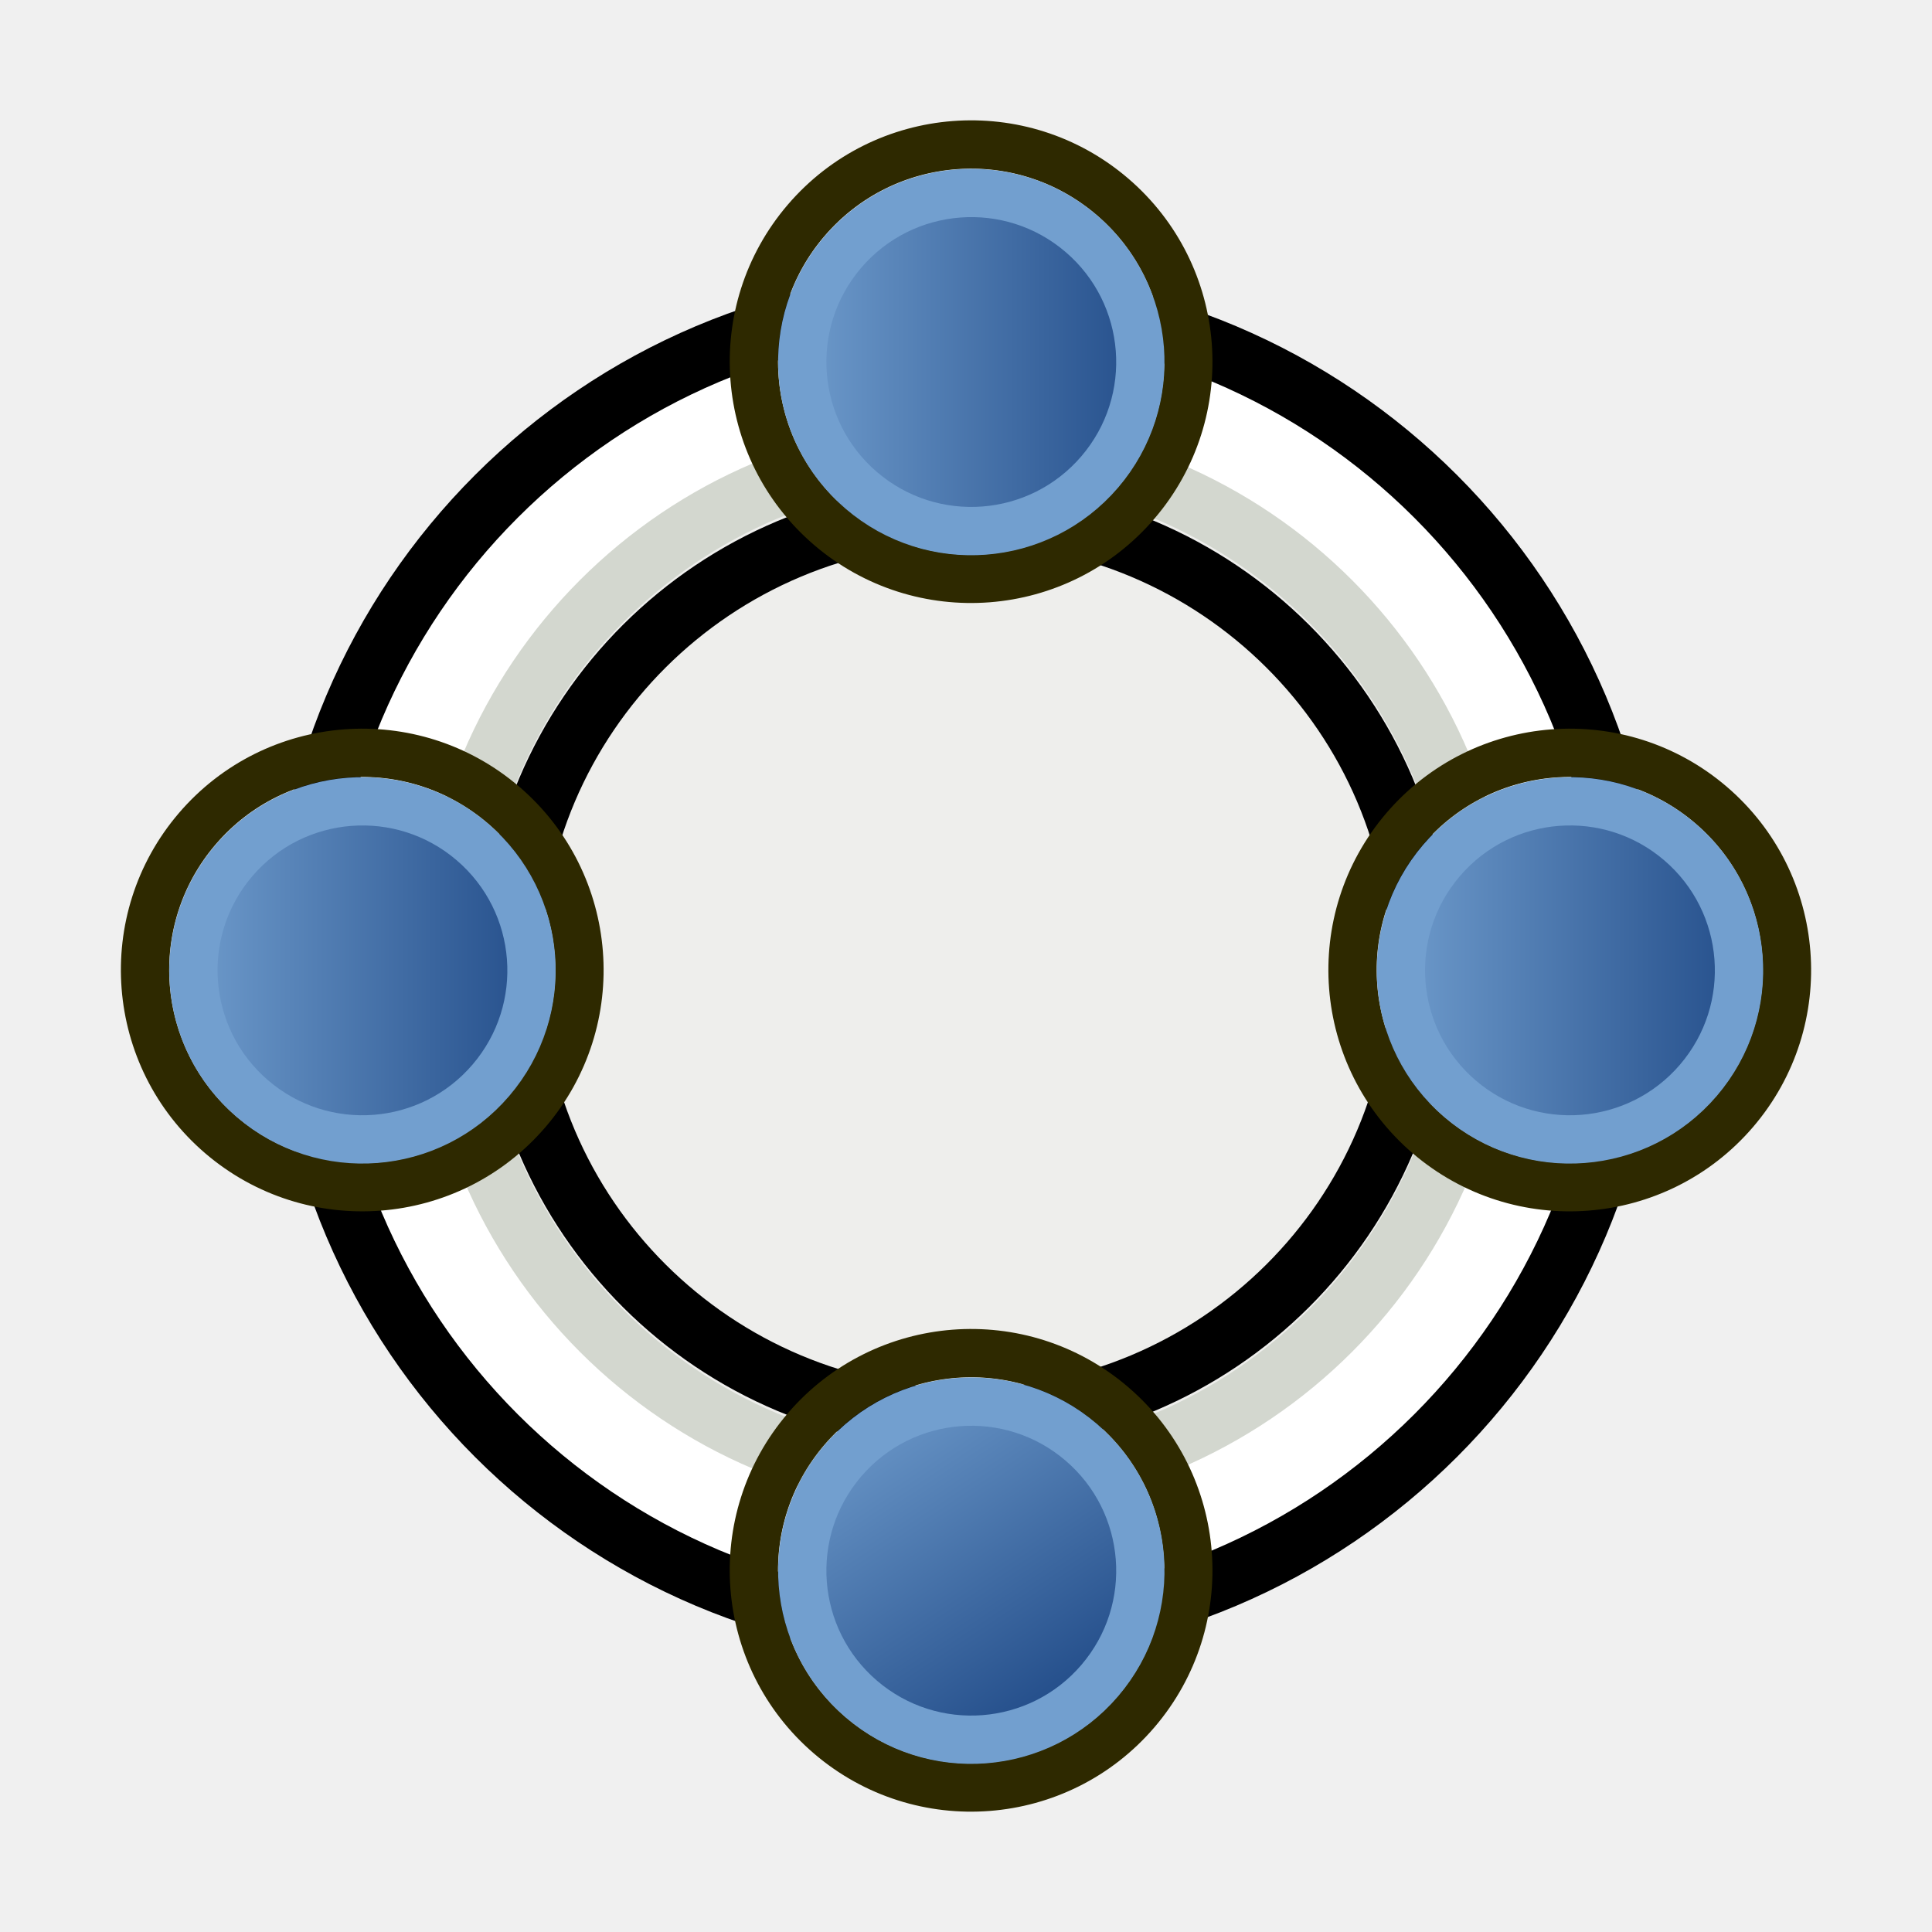
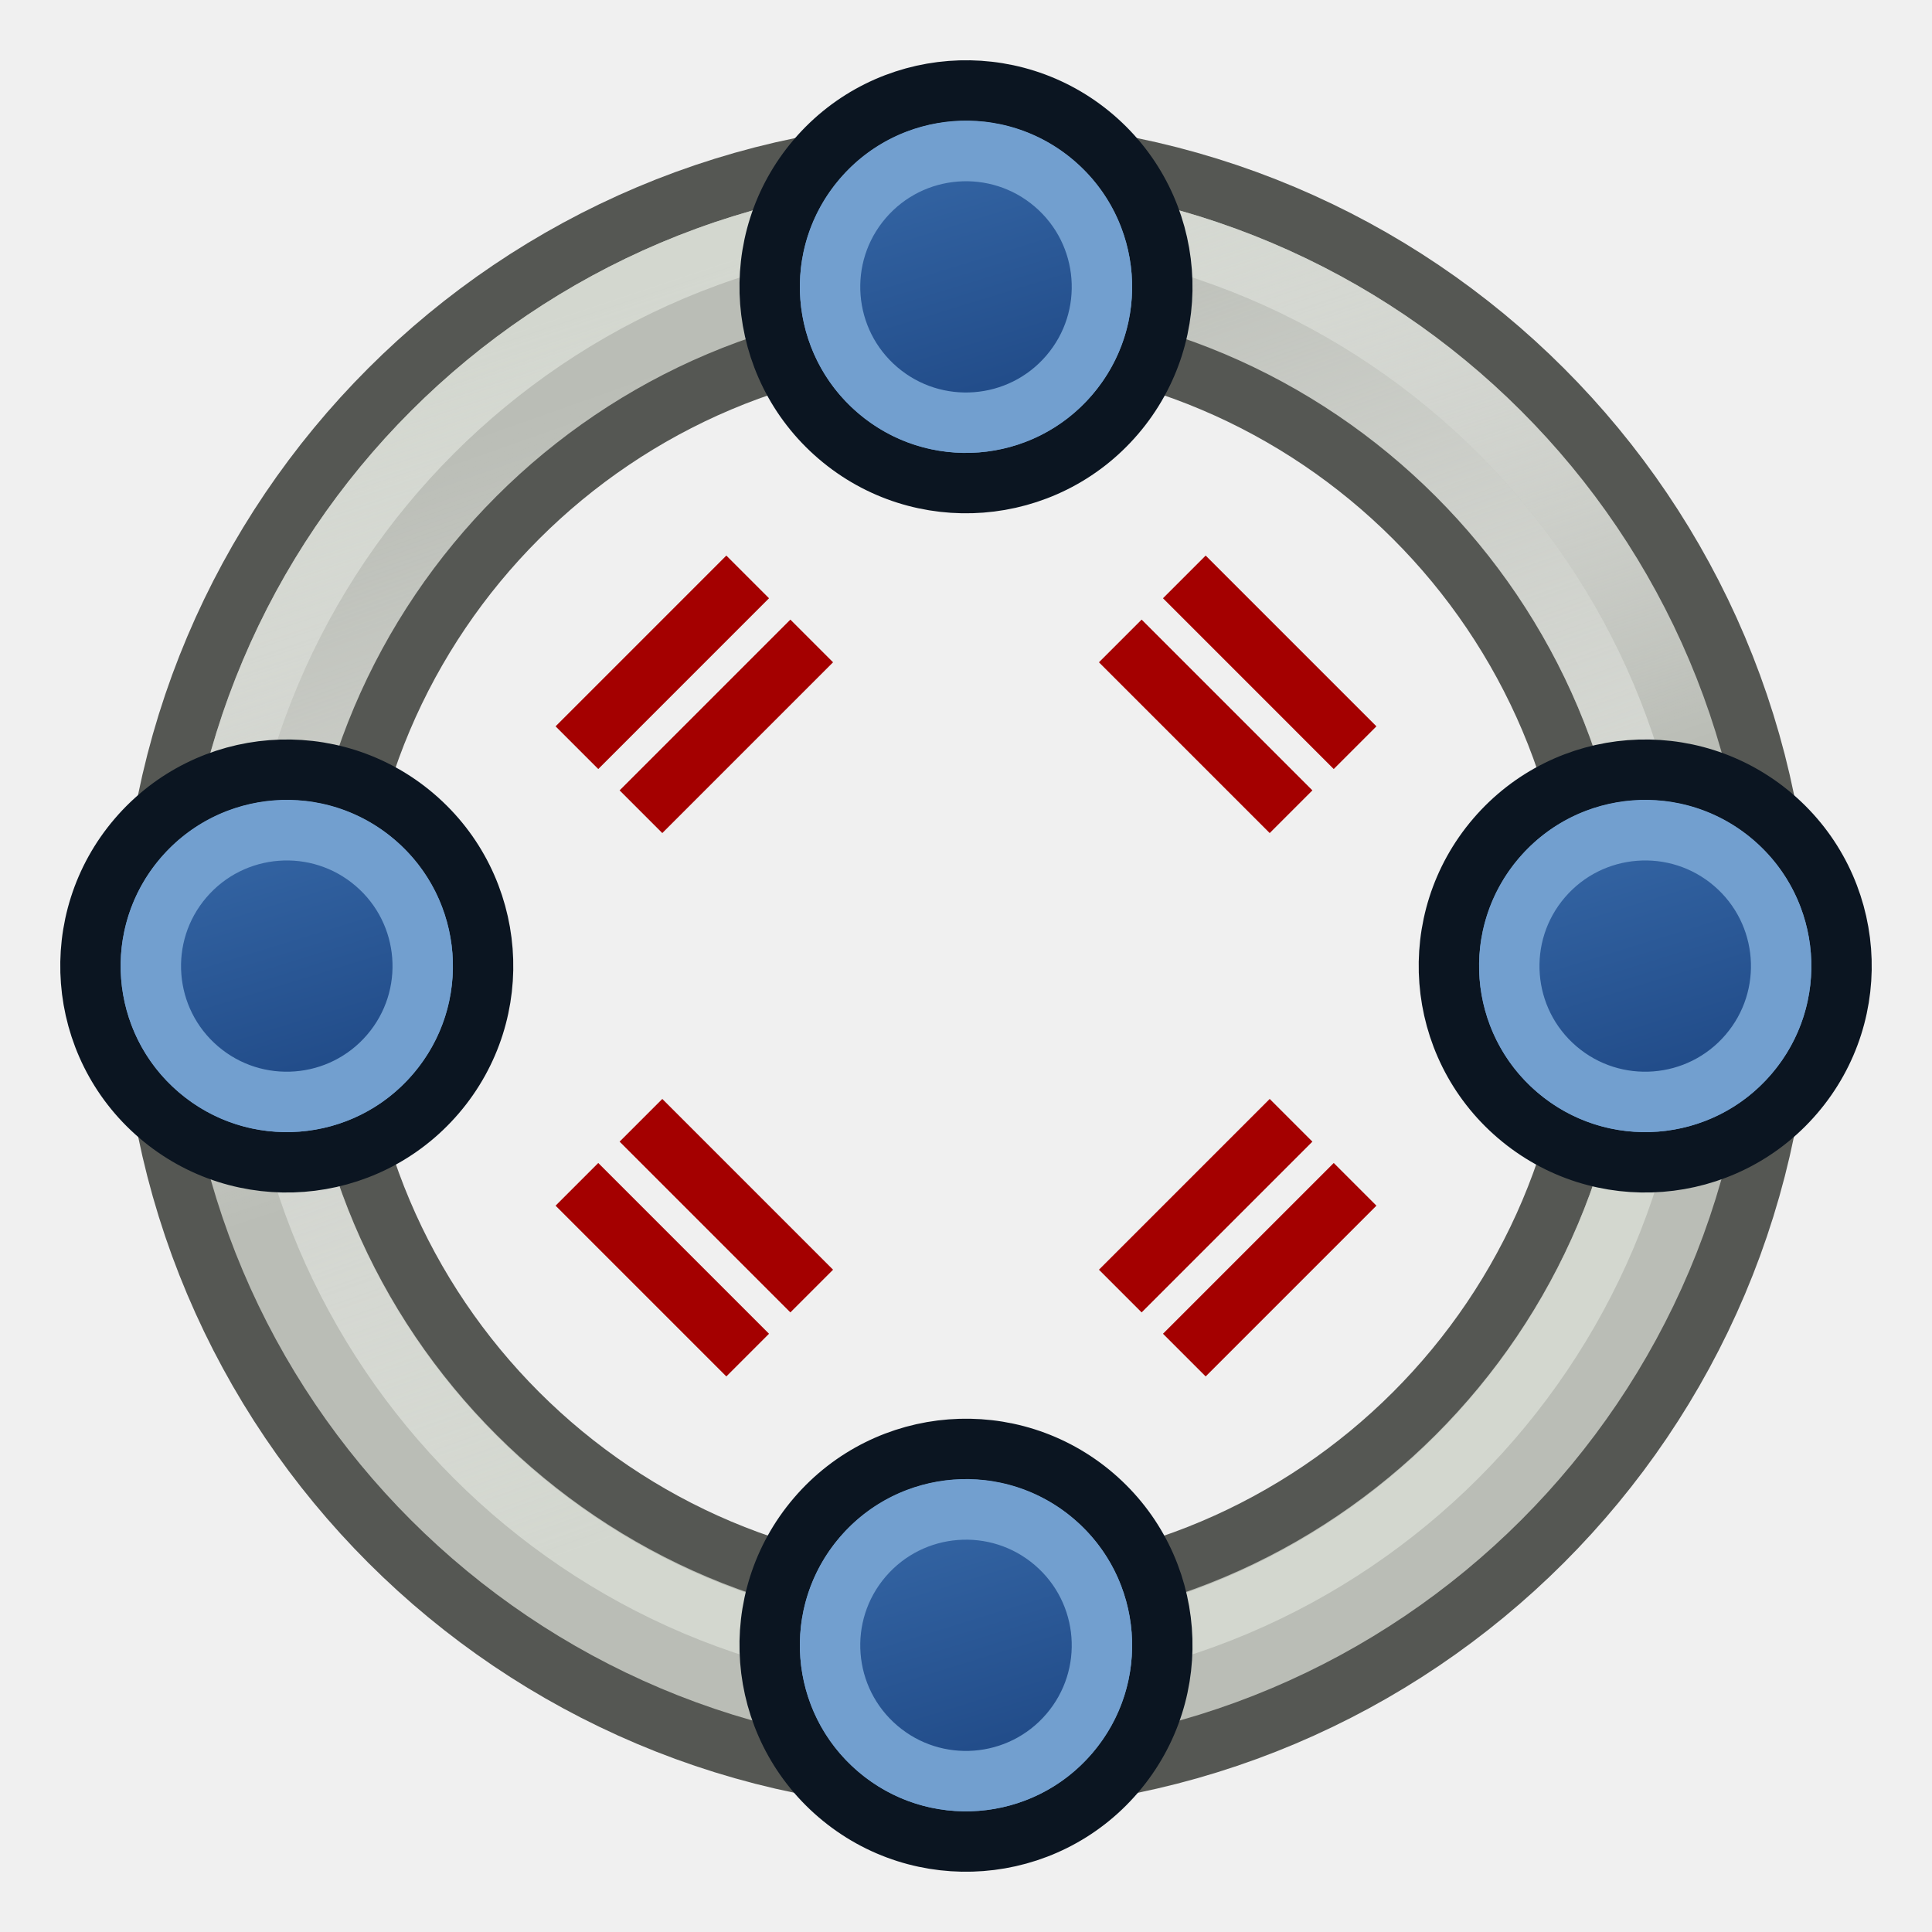
- <svg xmlns="http://www.w3.org/2000/svg" xmlns:xlink="http://www.w3.org/1999/xlink" version="1.1" width="64" height="64" id="svg3085">
-   <defs id="defs3087">
-     <linearGradient id="linearGradient5062">
-       <stop style="stop-color:#729fcf;stop-opacity:1" offset="0" id="stop5058" />
-       <stop style="stop-color:#204a87;stop-opacity:1" offset="1" id="stop5060" />
+ <svg xmlns="http://www.w3.org/2000/svg" xmlns:xlink="http://www.w3.org/1999/xlink" version="1.1" width="64" height="64" id="svg4024">
+   <defs id="defs4026">
+     <linearGradient id="linearGradient27">
+       <stop style="stop-color:#204a87;stop-opacity:1" offset="0" id="stop26" />
+       <stop style="stop-color:#3465a4;stop-opacity:1" offset="1" id="stop27" />
    </linearGradient>
-     <linearGradient id="linearGradient3836-0">
-       <stop id="stop5008" offset="0" style="stop-color:#c4a000;stop-opacity:1;" />
-       <stop id="stop5010" offset="1" style="stop-color:#fce94f;stop-opacity:1;" />
+     <linearGradient id="linearGradient25">
+       <stop style="stop-color:#204a87;stop-opacity:1" offset="0" id="stop24" />
+       <stop style="stop-color:#3465a4;stop-opacity:1" offset="1" id="stop25" />
    </linearGradient>
-     <linearGradient id="linearGradient7597">
-       <stop id="stop7599" style="stop-color:#000003;stop-opacity:1" offset="0" />
-       <stop id="stop7601" style="stop-color:#000003;stop-opacity:0" offset="1" />
+     <linearGradient id="linearGradient23">
+       <stop style="stop-color:#204a87;stop-opacity:1" offset="0" id="stop22" />
+       <stop style="stop-color:#3465a4;stop-opacity:1" offset="1" id="stop23" />
    </linearGradient>
-     <linearGradient id="linearGradient3893">
-       <stop id="stop3895" style="stop-color:#ffffff;stop-opacity:1" offset="0" />
-       <stop id="stop3897" style="stop-color:#ffffff;stop-opacity:0" offset="1" />
+     <linearGradient id="linearGradient21">
+       <stop style="stop-color:#204a87;stop-opacity:1" offset="0" id="stop20" />
+       <stop style="stop-color:#3465a4;stop-opacity:1" offset="1" id="stop21" />
    </linearGradient>
-     <linearGradient x1="15.715" y1="22.299" x2="34.136" y2="22.299" id="linearGradient7603" xlink:href="#linearGradient7597" gradientUnits="userSpaceOnUse" />
-     <linearGradient id="linearGradient3836-0-3">
-       <stop style="stop-color:#c4a000;stop-opacity:1;" offset="0" id="stop3838-2" />
-       <stop style="stop-color:#fce94f;stop-opacity:1;" offset="1" id="stop3840-5" />
+     <linearGradient id="linearGradient19">
+       <stop style="stop-color:#d3d7cf;stop-opacity:1" offset="0" id="stop18" />
+       <stop style="stop-color:#ffffff;stop-opacity:0" offset="1" id="stop19" />
    </linearGradient>
-     <linearGradient xlink:href="#linearGradient5062" id="linearGradient5064" x1="33.056" y1="43.596" x2="42.195" y2="57.417" gradientUnits="userSpaceOnUse" />
-     <linearGradient xlink:href="#linearGradient5062" id="linearGradient5072" x1="3.813" y1="51.689" x2="19.801" y2="51.689" gradientUnits="userSpaceOnUse" />
-     <linearGradient xlink:href="#linearGradient5062" id="linearGradient5080" x1="13.818" y1="25.689" x2="29.806" y2="25.689" gradientUnits="userSpaceOnUse" />
-     <linearGradient xlink:href="#linearGradient5062" id="linearGradient5088" x1="43.818" y1="11.684" x2="59.806" y2="11.684" gradientUnits="userSpaceOnUse" />
+     <linearGradient xlink:href="#linearGradient9" id="linearGradient31" gradientUnits="userSpaceOnUse" gradientTransform="matrix(1.000009,0,0,1,23.72655,-3.746392)" x1="9.413" y1="55.026" x2="19.168" y2="54.948" />
+     <linearGradient id="linearGradient9">
+       <stop style="stop-color:#204a87;stop-opacity:1;" offset="0" id="stop9" />
+       <stop style="stop-color:#3465a4;stop-opacity:1;" offset="1" id="stop10" />
+     </linearGradient>
+     <linearGradient xlink:href="#linearGradient9" id="linearGradient24" gradientUnits="userSpaceOnUse" gradientTransform="matrix(1.000009,0,0,1,-3.7466,23.72712)" x1="35.303" y1="27.988" x2="45.294" y2="27.54" />
+     <linearGradient xlink:href="#linearGradient9" id="linearGradient30" gradientUnits="userSpaceOnUse" gradientTransform="matrix(1.000009,0,0,1,51.1997,23.72712)" x1="-17.144" y1="28.042" x2="-7.167" y2="28.373" />
+     <linearGradient xlink:href="#linearGradient34" id="linearGradient29" gradientUnits="userSpaceOnUse" gradientTransform="matrix(1.000009,0,0,1,23.72655,51.20063)" x1="9.594" y1="0.845" x2="18.109" y2="0.775" />
+     <linearGradient id="linearGradient34">
+       <stop style="stop-color:#204a87;stop-opacity:1" offset="0" id="stop33" />
+       <stop style="stop-color:#3465a4;stop-opacity:1" offset="1" id="stop34" />
+     </linearGradient>
+     <linearGradient xlink:href="#linearGradient19" id="linearGradient3898" x1="37.429" y1="41.591" x2="24.483" y2="4.91" gradientUnits="userSpaceOnUse" />
+     <linearGradient id="linearGradient4">
+       <stop style="stop-color:#d3d7cf;stop-opacity:1" offset="0" id="stop3" />
+       <stop style="stop-color:#ffffff;stop-opacity:0" offset="1" id="stop4" />
+     </linearGradient>
+     <linearGradient xlink:href="#linearGradient4" id="linearGradient3856" x1="22.843" y1="4.824" x2="30.784" y2="28.645" gradientUnits="userSpaceOnUse" />
+     <linearGradient xlink:href="#linearGradient6" id="linearGradient3" gradientUnits="userSpaceOnUse" gradientTransform="matrix(0.8260704,0,0,0.8253345,-4.009808,1.346708)" x1="-18" y1="18" x2="-22" y2="5" />
+     <linearGradient id="linearGradient6">
+       <stop style="stop-color:#888a85;stop-opacity:1" offset="0" id="stop5" />
+       <stop style="stop-color:#babdb6;stop-opacity:1" offset="1" id="stop6" />
+     </linearGradient>
+     <linearGradient xlink:href="#linearGradient21" id="linearGradient1" gradientUnits="userSpaceOnUse" gradientTransform="matrix(0.8260704,0,0,0.8253345,-4.009808,1.346708)" x1="-18" y1="18" x2="-22" y2="5" />
+     <linearGradient xlink:href="#linearGradient23" id="linearGradient5" gradientUnits="userSpaceOnUse" gradientTransform="matrix(0.8260704,0,0,0.8253345,-4.009808,1.346708)" x1="-18" y1="18" x2="-22" y2="5" />
+     <linearGradient xlink:href="#linearGradient25" id="linearGradient7" gradientUnits="userSpaceOnUse" gradientTransform="matrix(0.8260704,0,0,0.8253345,-4.009808,1.346708)" x1="-18" y1="18" x2="-22" y2="5" />
+     <linearGradient xlink:href="#linearGradient27" id="linearGradient8" gradientUnits="userSpaceOnUse" gradientTransform="matrix(0.8260704,0,0,0.8253345,-4.009808,1.346708)" x1="-18" y1="18" x2="-22" y2="5" />
  </defs>
-   <text x="13.789" y="46.146" id="text3130" xml:space="preserve" style="color:#000000;font-style:normal;font-variant:normal;font-weight:normal;font-stretch:normal;font-size:10px;line-height:125%;font-family:Sans;-inkscape-font-specification:Sans;text-indent:0;text-align:start;text-decoration:none;text-decoration-line:none;letter-spacing:0px;word-spacing:0px;text-transform:none;writing-mode:lr-tb;direction:ltr;baseline-shift:baseline;text-anchor:start;display:inline;overflow:visible;visibility:visible;fill:#000000;fill-opacity:1;fill-rule:evenodd;stroke:none;stroke-width:0.282;marker:none;enable-background:accumulate">
-     <tspan x="13.789" y="46.146" id="tspan3132" />
-   </text>
-   <g id="g3438">
-     <ellipse ry="22.001" rx="22.001" cy="32" cx="32" id="path1917" style="opacity:1;vector-effect:none;fill:#ffffff;fill-opacity:1;stroke:#000000;stroke-width:2;stroke-linecap:square;stroke-linejoin:miter;stroke-miterlimit:4;stroke-dasharray:none;stroke-dashoffset:0;stroke-opacity:1" />
-     <circle r="18.71" cy="32" cx="32" id="path1921" style="opacity:1;vector-effect:none;fill:none;fill-opacity:1;stroke:#ffffff;stroke-width:2.581;stroke-linecap:square;stroke-linejoin:miter;stroke-miterlimit:4;stroke-dasharray:none;stroke-dashoffset:0;stroke-opacity:1" />
-     <ellipse ry="17.082" rx="17.082" cy="32" cx="32" id="path1923" style="opacity:1;vector-effect:none;fill:#eeeeec;fill-opacity:1;stroke:#d3d7cf;stroke-width:2;stroke-linecap:square;stroke-linejoin:miter;stroke-miterlimit:4;stroke-dasharray:none;stroke-dashoffset:0;stroke-opacity:1" />
-     <ellipse ry="14.994" rx="15.06" cy="32" cx="32" id="path1925" style="opacity:1;vector-effect:none;fill:none;fill-opacity:1;stroke:#000000;stroke-width:2;stroke-linecap:square;stroke-linejoin:miter;stroke-miterlimit:4;stroke-dasharray:none;stroke-dashoffset:0;stroke-opacity:1" />
-     <g transform="matrix(0.8,0,0,0.8,34.55874,11.59046)" id="g982">
-       <path style="fill:none;stroke:#2e2900;stroke-width:2;stroke-miterlimit:4;stroke-dasharray:none;stroke-opacity:1" id="path4250-71-8" d="M 14.97,19.828 A 8.994,8.993 0.02 1 1 28.633,31.528 8.994,8.993 0.02 1 1 14.97,19.828 Z" />
-       <path style="fill:url(#linearGradient5080);fill-opacity:1;stroke:#729fcf;stroke-width:2;stroke-miterlimit:4;stroke-dasharray:none;stroke-opacity:1" id="path4250-7-3-8" d="M 16.493,21.139 A 7,7 0 1 1 27.127,30.246 7,7 0 0 1 16.493,21.139 Z" />
+   <g id="layer3" style="display:inline" transform="translate(0.25)">
+     <g id="g4428-3" transform="matrix(0.1460346,0,0,0.1460346,-218.3517,-56.29751)">
+       <path style="fill:none;stroke:#555753;stroke-width:8.274;stroke-linecap:round;stroke-linejoin:round;stroke-miterlimit:4;stroke-dasharray:none;stroke-opacity:1" id="path3044" d="m 53.612,28.645 c 0,13.704 -11.109,24.813 -24.813,24.813 -13.704,0 -24.813,-11.109 -24.813,-24.813 0,-13.704 11.109,-24.813 24.813,-24.813 13.704,0 24.813,11.109 24.813,24.813 z" transform="matrix(6.623405,0,0,6.619171,1521.886,414.9185)" />
+       <path style="fill:none;stroke:#babdb6;stroke-width:4.137;stroke-linecap:round;stroke-linejoin:round;stroke-miterlimit:4;stroke-dasharray:none;stroke-opacity:1" id="path3044-2" d="m 53.612,28.645 c 0,13.704 -11.109,24.813 -24.813,24.813 -13.704,0 -24.813,-11.109 -24.813,-24.813 0,-13.704 11.109,-24.813 24.813,-24.813 13.704,0 24.813,11.109 24.813,24.813 z" transform="matrix(6.623405,0,0,6.619171,1521.886,414.9185)" />
+       <path style="fill:none;stroke:url(#linearGradient3898);stroke-width:2.158;stroke-linecap:round;stroke-linejoin:round;stroke-miterlimit:4;stroke-dasharray:none;stroke-opacity:1" id="path3044-2-4-1" d="m 53.612,28.645 c 0,13.704 -11.109,24.813 -24.813,24.813 -13.704,0 -24.813,-11.109 -24.813,-24.813 0,-13.704 11.109,-24.813 24.813,-24.813 13.704,0 24.813,11.109 24.813,24.813 z" transform="matrix(6.34735,0,0,6.34735,1529.834,422.8078)" />
+       <path style="fill:none;stroke:url(#linearGradient3856);stroke-width:1.985;stroke-linecap:round;stroke-linejoin:round;stroke-miterlimit:4;stroke-dasharray:none;stroke-opacity:1" id="path3044-2-4" d="m 53.612,28.645 c 0,13.704 -11.109,24.813 -24.813,24.813 -13.704,0 -24.813,-11.109 -24.813,-24.813 0,-13.704 11.109,-24.813 24.813,-24.813 13.704,0 24.813,11.109 24.813,24.813 z" transform="matrix(6.899293,0,0,6.899293,1513.939,406.9975)" />
    </g>
-     <g transform="matrix(0.8,0,0,0.8,22.73212,-29.36145)" id="g986">
-       <path style="fill:none;stroke:#2e2900;stroke-width:2;stroke-miterlimit:4;stroke-dasharray:none;stroke-opacity:1" id="path4250-71-1" d="M 4.965,45.828 A 8.994,8.993 0.02 1 1 18.627,57.528 8.994,8.993 0.02 1 1 4.965,45.828 Z" />
-       <path style="fill:url(#linearGradient5072);fill-opacity:1;stroke:#729fcf;stroke-width:2;stroke-miterlimit:4;stroke-dasharray:none;stroke-opacity:1" id="path4250-7-3-5" d="M 6.487,47.139 A 7,7 0 1 1 17.121,56.246 7,7 0 0 1 6.487,47.139 Z" />
+     <g transform="matrix(0.7786946,0,0,0.7786945,69.79817,23.59765)" id="g14" style="stroke-width:1.284">
+       <path style="fill:#729fcf;stroke:#0b1521;stroke-width:2.568;stroke-miterlimit:4;stroke-dasharray:none;stroke-opacity:1" id="path13" d="M -26.311,5.358 A 8.352,8.352 0.02 1 1 -13.623,16.223 8.352,8.352 0.02 1 1 -26.311,5.358 Z" />
+       <path style="fill:url(#linearGradient1);fill-opacity:1;stroke:#729fcf;stroke-width:2.568;stroke-miterlimit:4;stroke-dasharray:none;stroke-opacity:1" id="path14" d="m -24.359,7.036 a 5.782,5.777 0 1 1 8.784,7.516 5.782,5.777 0 0 1 -8.784,-7.516 z" />
    </g>
-     <g transform="matrix(0.8,0,0,0.8,2.535036,6.653041)" id="g1063">
-       <g id="g994" transform="translate(-39.97037,20.17722)">
-         <path d="M 44.97,5.823 A 8.994,8.993 0.02 1 1 58.633,17.522 8.994,8.993 0.02 1 1 44.97,5.823 Z" id="path4250-71" style="fill:none;stroke:#2e2900;stroke-width:2;stroke-miterlimit:4;stroke-dasharray:none;stroke-opacity:1" />
-         <path d="M 46.493,7.134 A 7,7 0 1 1 57.127,16.24 7,7 0 0 1 46.493,7.134 Z" id="path4250-7-3" style="fill:url(#linearGradient5088);fill-opacity:1;stroke:#729fcf;stroke-width:2;stroke-miterlimit:4;stroke-dasharray:none;stroke-opacity:1" />
+     <g transform="matrix(0.7786946,0,0,0.7786945,24.79817,23.59765)" id="g3" style="stroke-width:1.284">
+       <path style="fill:#729fcf;stroke:#0b1521;stroke-width:2.568;stroke-miterlimit:4;stroke-dasharray:none;stroke-opacity:1" id="path2" d="M -26.311,5.358 A 8.352,8.352 0.02 1 1 -13.623,16.223 8.352,8.352 0.02 1 1 -26.311,5.358 Z" />
+       <path style="fill:url(#linearGradient5);fill-opacity:1;stroke:#729fcf;stroke-width:2.568;stroke-miterlimit:4;stroke-dasharray:none;stroke-opacity:1" id="path3" d="m -24.359,7.036 a 5.782,5.777 0 1 1 8.784,7.516 5.782,5.777 0 0 1 -8.784,-7.516 z" />
+     </g>
+     <g transform="matrix(0.7786946,0,0,0.7786945,47.29817,1.097649)" id="g6" style="stroke-width:1.284">
+       <path style="fill:#729fcf;stroke:#0b1521;stroke-width:2.568;stroke-miterlimit:4;stroke-dasharray:none;stroke-opacity:1" id="path5" d="M -26.311,5.358 A 8.352,8.352 0.02 1 1 -13.623,16.223 8.352,8.352 0.02 1 1 -26.311,5.358 Z" />
+       <path style="fill:url(#linearGradient7);fill-opacity:1;stroke:#729fcf;stroke-width:2.568;stroke-miterlimit:4;stroke-dasharray:none;stroke-opacity:1" id="path6" d="m -24.359,7.036 a 5.782,5.777 0 1 1 8.784,7.516 5.782,5.777 0 0 1 -8.784,-7.516 z" />
+     </g>
+     <g transform="matrix(0.7786946,0,0,0.7786945,47.29817,46.09765)" id="g8" style="stroke-width:1.284">
+       <path style="fill:#729fcf;stroke:#0b1521;stroke-width:2.568;stroke-miterlimit:4;stroke-dasharray:none;stroke-opacity:1" id="path7" d="M -26.311,5.358 A 8.352,8.352 0.02 1 1 -13.623,16.223 8.352,8.352 0.02 1 1 -26.311,5.358 Z" />
+       <path style="fill:url(#linearGradient8);fill-opacity:1;stroke:#729fcf;stroke-width:2.568;stroke-miterlimit:4;stroke-dasharray:none;stroke-opacity:1" id="path8" d="m -24.359,7.036 a 5.782,5.777 0 1 1 8.784,7.516 5.782,5.777 0 0 1 -8.784,-7.516 z" />
+     </g>
+     <g id="g18" transform="translate(-0.25)">
+       <g id="g35" transform="matrix(0.7070961,0.7071068,-0.7070961,0.7071068,22.26181,-13.4158)" style="display:inline;stroke-width:1">
+         <path style="fill:#3465a4;stroke:#a40000;stroke-width:2;stroke-linejoin:round;stroke-dasharray:none;paint-order:stroke markers fill" d="m 35,14 h 8" id="path34" />
+         <path style="fill:#3465a4;stroke:#a40000;stroke-width:2;stroke-linejoin:round;stroke-dasharray:none;paint-order:stroke markers fill" d="m 35,11 h 8" id="path35" />
      </g>
-     </g>
-     <g transform="matrix(0.8,0,0,0.8,1.927531,10.67659)" id="g990">
-       <path style="fill:none;stroke:#2e2900;stroke-width:2;stroke-miterlimit:4;stroke-dasharray:none;stroke-opacity:1" id="path4250-71-6" d="M 30.97,45.828 A 8.994,8.993 0.02 1 1 44.633,57.528 8.994,8.993 0.02 1 1 30.97,45.828 Z" />
-       <path style="fill:url(#linearGradient5064);fill-opacity:1;stroke:#729fcf;stroke-width:2;stroke-miterlimit:4;stroke-dasharray:none;stroke-opacity:1" id="path4250-7-3-2" d="M 32.493,47.139 A 7,7 0 1 1 43.127,56.246 7,7 0 0 1 32.493,47.139 Z" />
+       <g id="g37" transform="matrix(0.7070961,-0.7071068,-0.7070961,-0.7071068,22.26182,77.4162)" style="display:inline;stroke-width:1">
+         <path style="fill:#3465a4;stroke:#a40000;stroke-width:2;stroke-linejoin:round;stroke-dasharray:none;paint-order:stroke markers fill" d="m 35,14 h 8" id="path36" />
+         <path style="fill:#3465a4;stroke:#a40000;stroke-width:2;stroke-linejoin:round;stroke-dasharray:none;paint-order:stroke markers fill" d="m 35,11 h 8" id="path37" />
+       </g>
+       <g id="g39" transform="matrix(-0.7070961,-0.7071068,0.7070961,-0.7071068,41.73818,77.4162)" style="display:inline;stroke-width:1">
+         <path style="fill:#3465a4;stroke:#a40000;stroke-width:2;stroke-linejoin:round;stroke-dasharray:none;paint-order:stroke markers fill" d="m 35,14 h 8" id="path38" />
+         <path style="fill:#3465a4;stroke:#a40000;stroke-width:2;stroke-linejoin:round;stroke-dasharray:none;paint-order:stroke markers fill" d="m 35,11 h 8" id="path39" />
+       </g>
+       <g id="g41" transform="matrix(-0.7070961,0.7071068,0.7070961,0.7071068,41.73818,-13.4158)" style="display:inline;stroke-width:1">
+         <path style="fill:#3465a4;stroke:#a40000;stroke-width:2;stroke-linejoin:round;stroke-dasharray:none;paint-order:stroke markers fill" d="m 35,14 h 8" id="path40" />
+         <path style="fill:#3465a4;stroke:#a40000;stroke-width:2;stroke-linejoin:round;stroke-dasharray:none;paint-order:stroke markers fill" d="m 35,11 h 8" id="path41" />
+       </g>
    </g>
  </g>
</svg>
